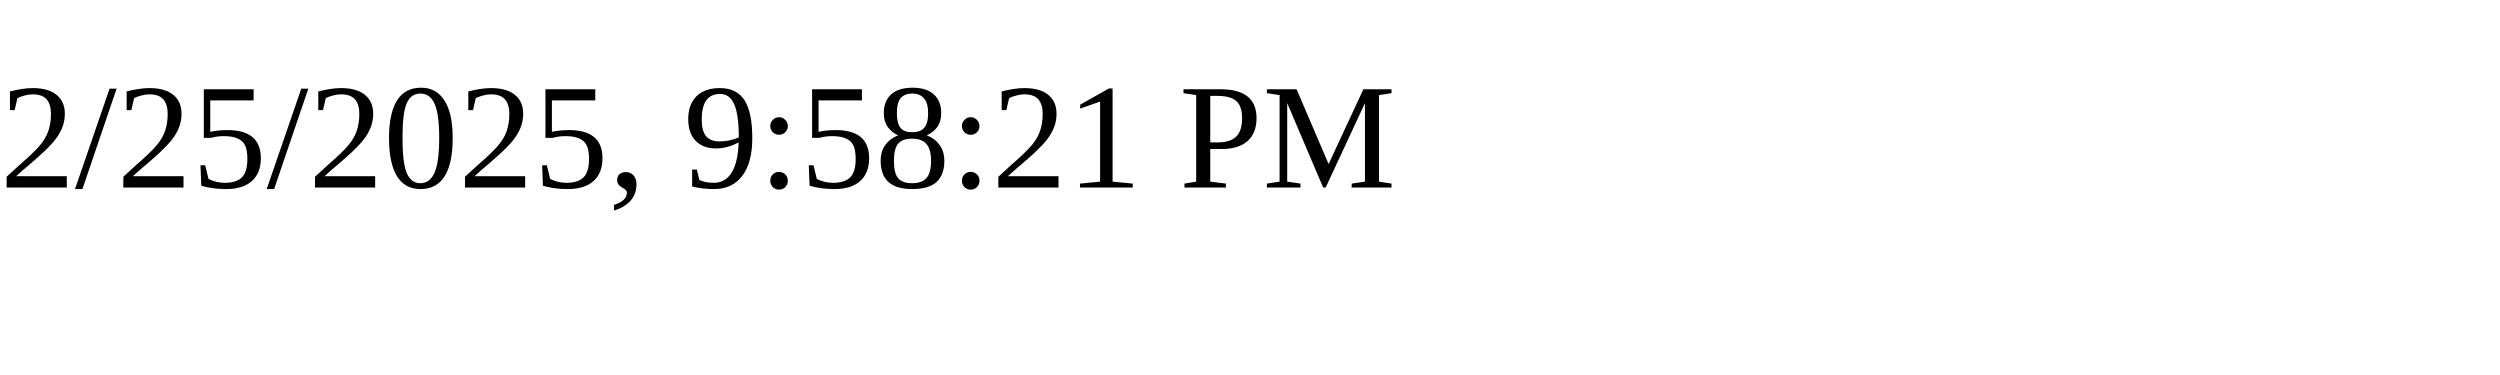
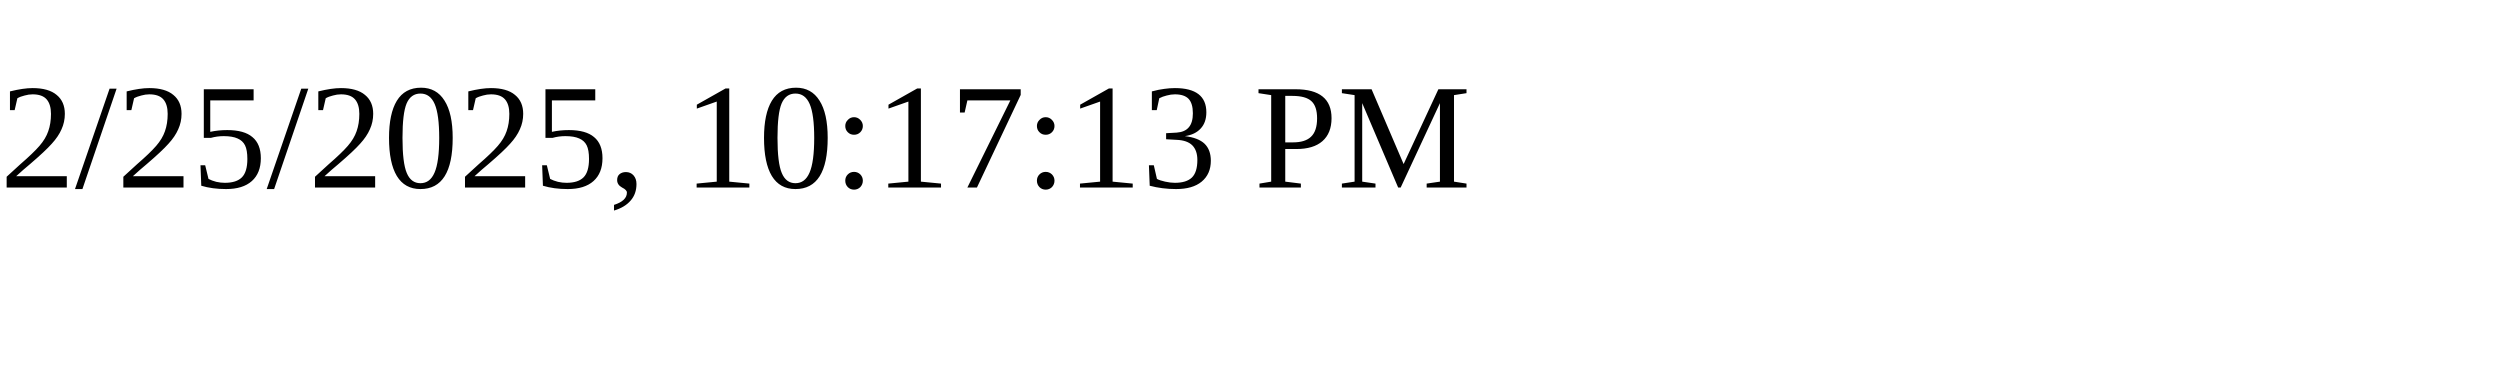
<svg xmlns="http://www.w3.org/2000/svg" height="30" width="200">
-   <text x="0" y="15">2/25/2025, 9:58:21 PM</text>
+   <text x="0" y="15">2/25/2025, 10:17:13 PM</text>
</svg>
